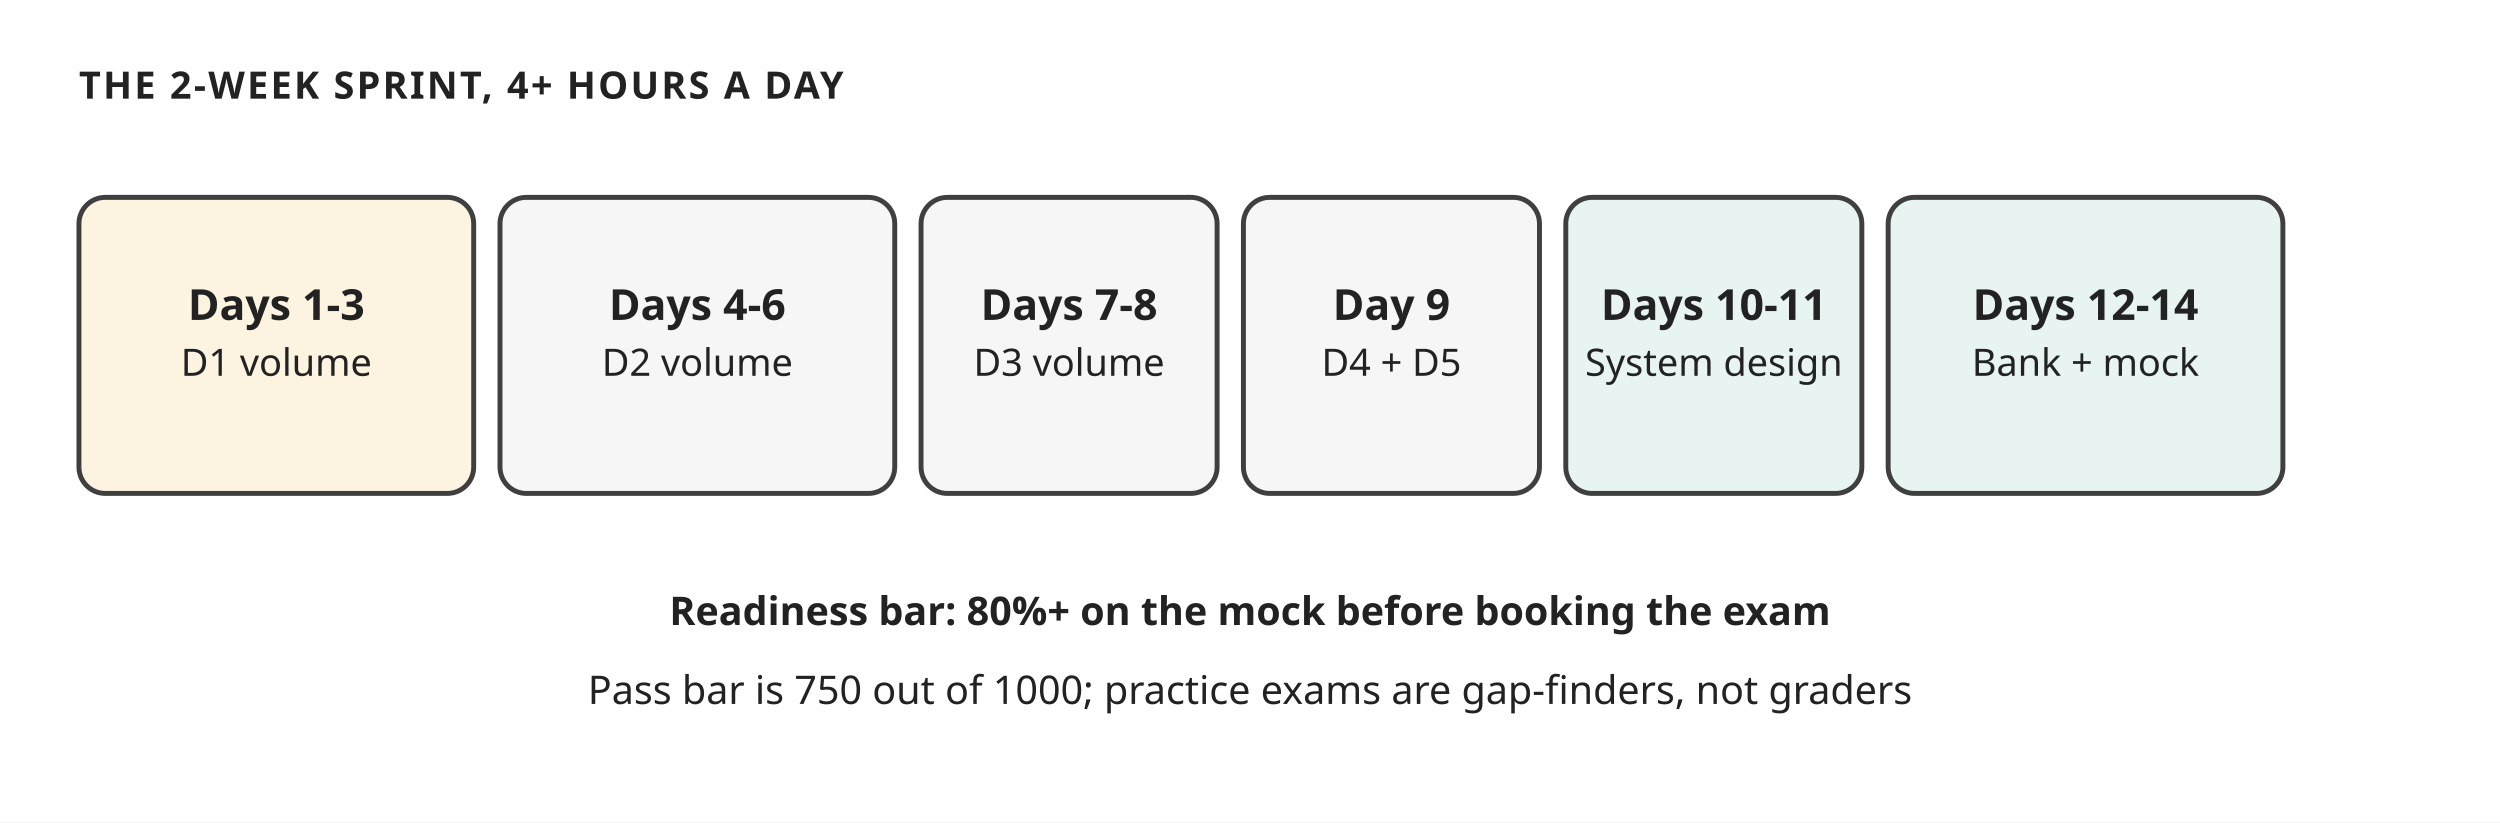
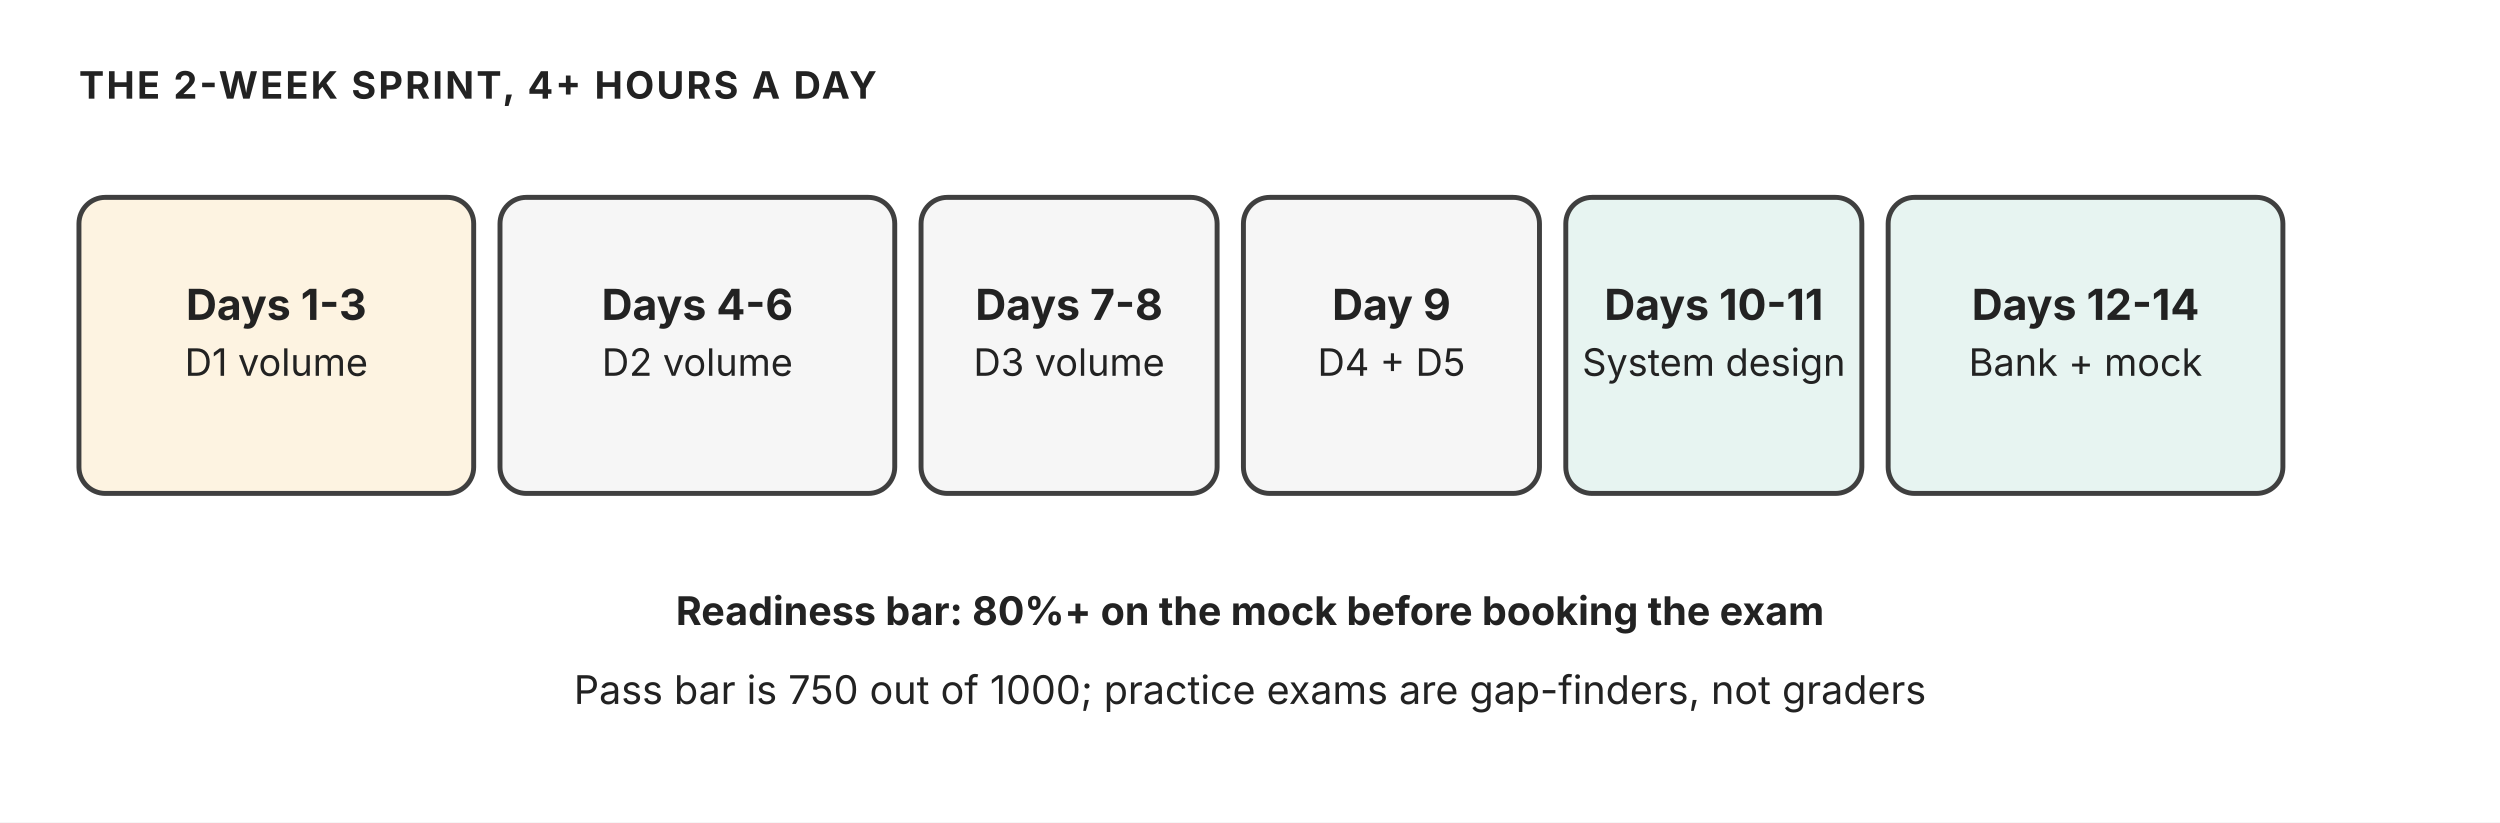
<svg xmlns="http://www.w3.org/2000/svg" width="760" height="250" viewBox="0 0 760 250" role="img" aria-label="The 2-week sprint: D1, D2, D3, D4 plus D5, design, then the question bank">
-   <style>text{font-family:'Trebuchet MS', Verdana, sans-serif;fill:#222222;}</style>
+   <style>text{font-family:"Anthropic Sans",Inter,"Source Sans 3","IBM Plex Sans",sans-serif;fill:#222222}</style>
  <rect width="760" height="250" fill="#ffffff" />
  <defs>
    <marker id="ar" viewBox="0 0 10 10" refX="9" refY="5" markerWidth="7" markerHeight="7" orient="auto-start-reverse">
      <path d="M 0 1 L 9 5 L 0 9 z" fill="#555555" />
    </marker>
    <marker id="arW" viewBox="0 0 10 10" refX="9" refY="5" markerWidth="7" markerHeight="7" orient="auto-start-reverse">
      <path d="M 0 1 L 9 5 L 0 9 z" fill="#ffffff" />
    </marker>
  </defs>
  <text x="24" y="30" font-size="11.5" fill="#555555" text-anchor="start" font-weight="700" letter-spacing="0.06em">THE 2-WEEK SPRINT, 4+ HOURS A DAY</text>
  <rect x="24" y="60" width="120" height="90" rx="8" fill="#fdf3e1" stroke="#3f3f3f" stroke-width="1.5" />
  <text x="84.0" y="97.25" font-size="13" fill="#222222" text-anchor="middle" font-weight="700">Days 1-3</text>
  <text x="84.0" y="114.25" font-size="11.5" fill="#222222" text-anchor="middle">D1 volume</text>
  <rect x="152" y="60" width="120" height="90" rx="8" fill="#f6f6f6" stroke="#3f3f3f" stroke-width="1.5" />
  <text x="212.0" y="97.25" font-size="13" fill="#222222" text-anchor="middle" font-weight="700">Days 4-6</text>
  <text x="212.0" y="114.25" font-size="11.5" fill="#222222" text-anchor="middle">D2 volume</text>
  <rect x="280" y="60" width="90" height="90" rx="8" fill="#f6f6f6" stroke="#3f3f3f" stroke-width="1.5" />
  <text x="325.0" y="97.25" font-size="13" fill="#222222" text-anchor="middle" font-weight="700">Days 7-8</text>
  <text x="325.0" y="114.25" font-size="11.5" fill="#222222" text-anchor="middle">D3 volume</text>
  <rect x="378" y="60" width="90" height="90" rx="8" fill="#f6f6f6" stroke="#3f3f3f" stroke-width="1.5" />
  <text x="423.0" y="97.25" font-size="13" fill="#222222" text-anchor="middle" font-weight="700">Day 9</text>
  <text x="423.0" y="114.25" font-size="11.5" fill="#222222" text-anchor="middle">D4 + D5</text>
  <rect x="476" y="60" width="90" height="90" rx="8" fill="#e7f4f1" stroke="#3f3f3f" stroke-width="1.5" />
  <text x="521.0" y="97.25" font-size="13" fill="#222222" text-anchor="middle" font-weight="700">Days 10-11</text>
  <text x="521.0" y="114.25" font-size="11.5" fill="#222222" text-anchor="middle">System design</text>
  <rect x="574" y="60" width="120" height="90" rx="8" fill="#e7f4f1" stroke="#3f3f3f" stroke-width="1.5" />
  <text x="634.0" y="97.25" font-size="13" fill="#222222" text-anchor="middle" font-weight="700">Days 12-14</text>
  <text x="634.0" y="114.25" font-size="11.5" fill="#222222" text-anchor="middle">Bank + mock</text>
  <text x="380" y="190" font-size="12" fill="#555555" text-anchor="middle" font-weight="700">Readiness bar: 80%+ on the mock before booking the exam</text>
  <text x="380" y="214" font-size="12" fill="#555555" text-anchor="middle">Pass bar is 750 out of 1000; practice exams are gap-finders, not graders</text>
</svg>
